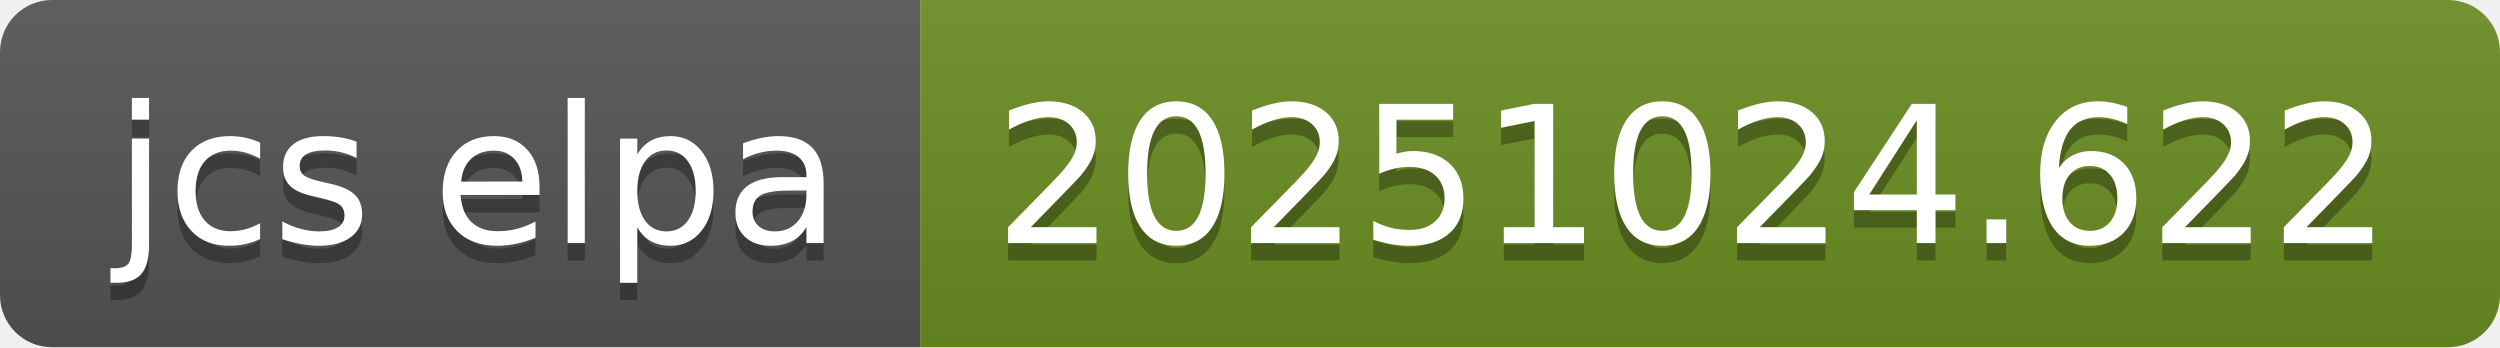
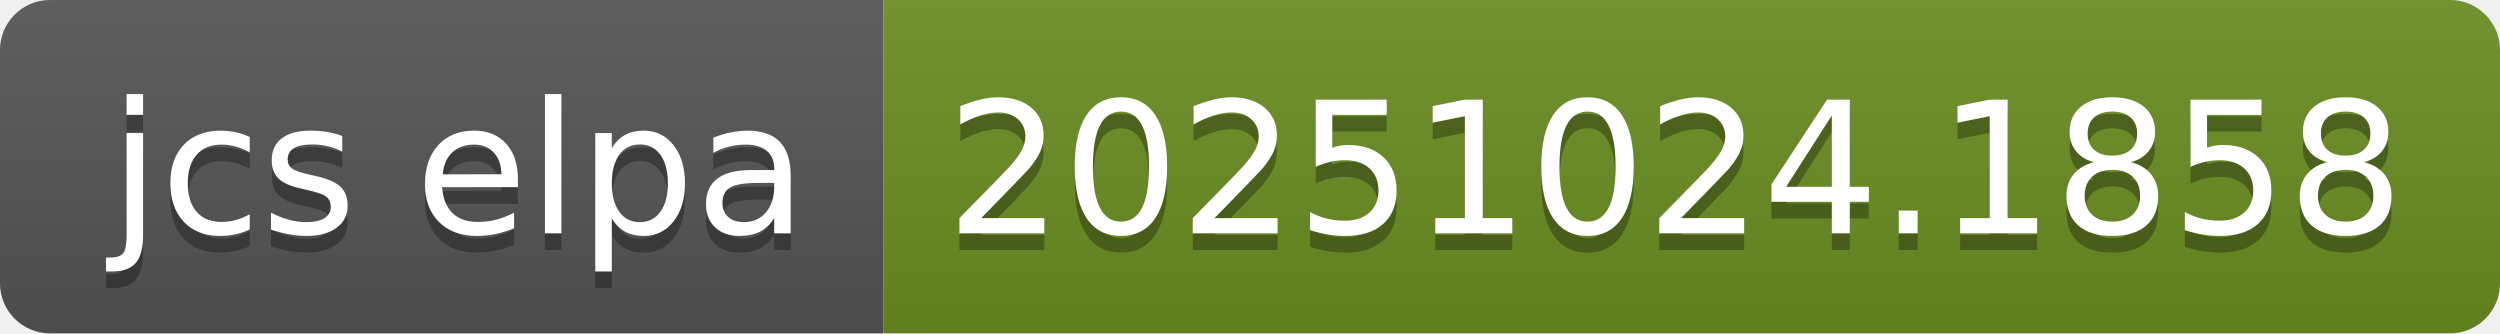
- <svg xmlns="http://www.w3.org/2000/svg" width="144" height="20" role="img" aria-label="jcs elpa: 20251024.622">
+ <svg xmlns="http://www.w3.org/2000/svg" width="150" height="20" role="img" aria-label="jcs elpa: 20251024.1858">
  <linearGradient id="s" x2="0" y2="100%">
    <stop offset="0" stop-color="#bbb" stop-opacity=".1" />
    <stop offset="1" stop-opacity=".1" />
  </linearGradient>
  <clipPath id="r">
-     <rect width="144" height="20" rx="3" fill="#fff" />
+     <rect width="150" height="20" rx="3" fill="#fff" />
  </clipPath>
  <g clip-path="url(#r)">
    <rect width="53" height="20" fill="#555" />
-     <rect x="53" width="91" height="20" fill="#6b8e23" />
-     <rect width="144" height="20" fill="url(#s)" />
+     <rect x="53" width="97" height="20" fill="#6b8e23" />
+     <rect width="150" height="20" fill="url(#s)" />
  </g>
  <g fill="#fff" text-anchor="middle" font-family="Verdana,Geneva,DejaVu Sans,sans-serif" text-rendering="geometricPrecision" font-size="110">
    <text aria-hidden="true" x="275" y="150" fill="#010101" fill-opacity=".3" transform="scale(.1)" textLength="430">jcs elpa</text>
    <text x="275" y="140" transform="scale(.1)" fill="#fff" textLength="430">jcs elpa</text>
-     <text aria-hidden="true" x="975" y="150" fill="#010101" fill-opacity=".3" transform="scale(.1)" textLength="810">20251024.622</text>
-     <text x="975" y="140" transform="scale(.1)" fill="#fff" textLength="810">20251024.622</text>
+     <text aria-hidden="true" x="1005" y="150" fill="#010101" fill-opacity=".3" transform="scale(.1)" textLength="870">20251024.1858</text>
+     <text x="1005" y="140" transform="scale(.1)" fill="#fff" textLength="870">20251024.1858</text>
  </g>
</svg>
